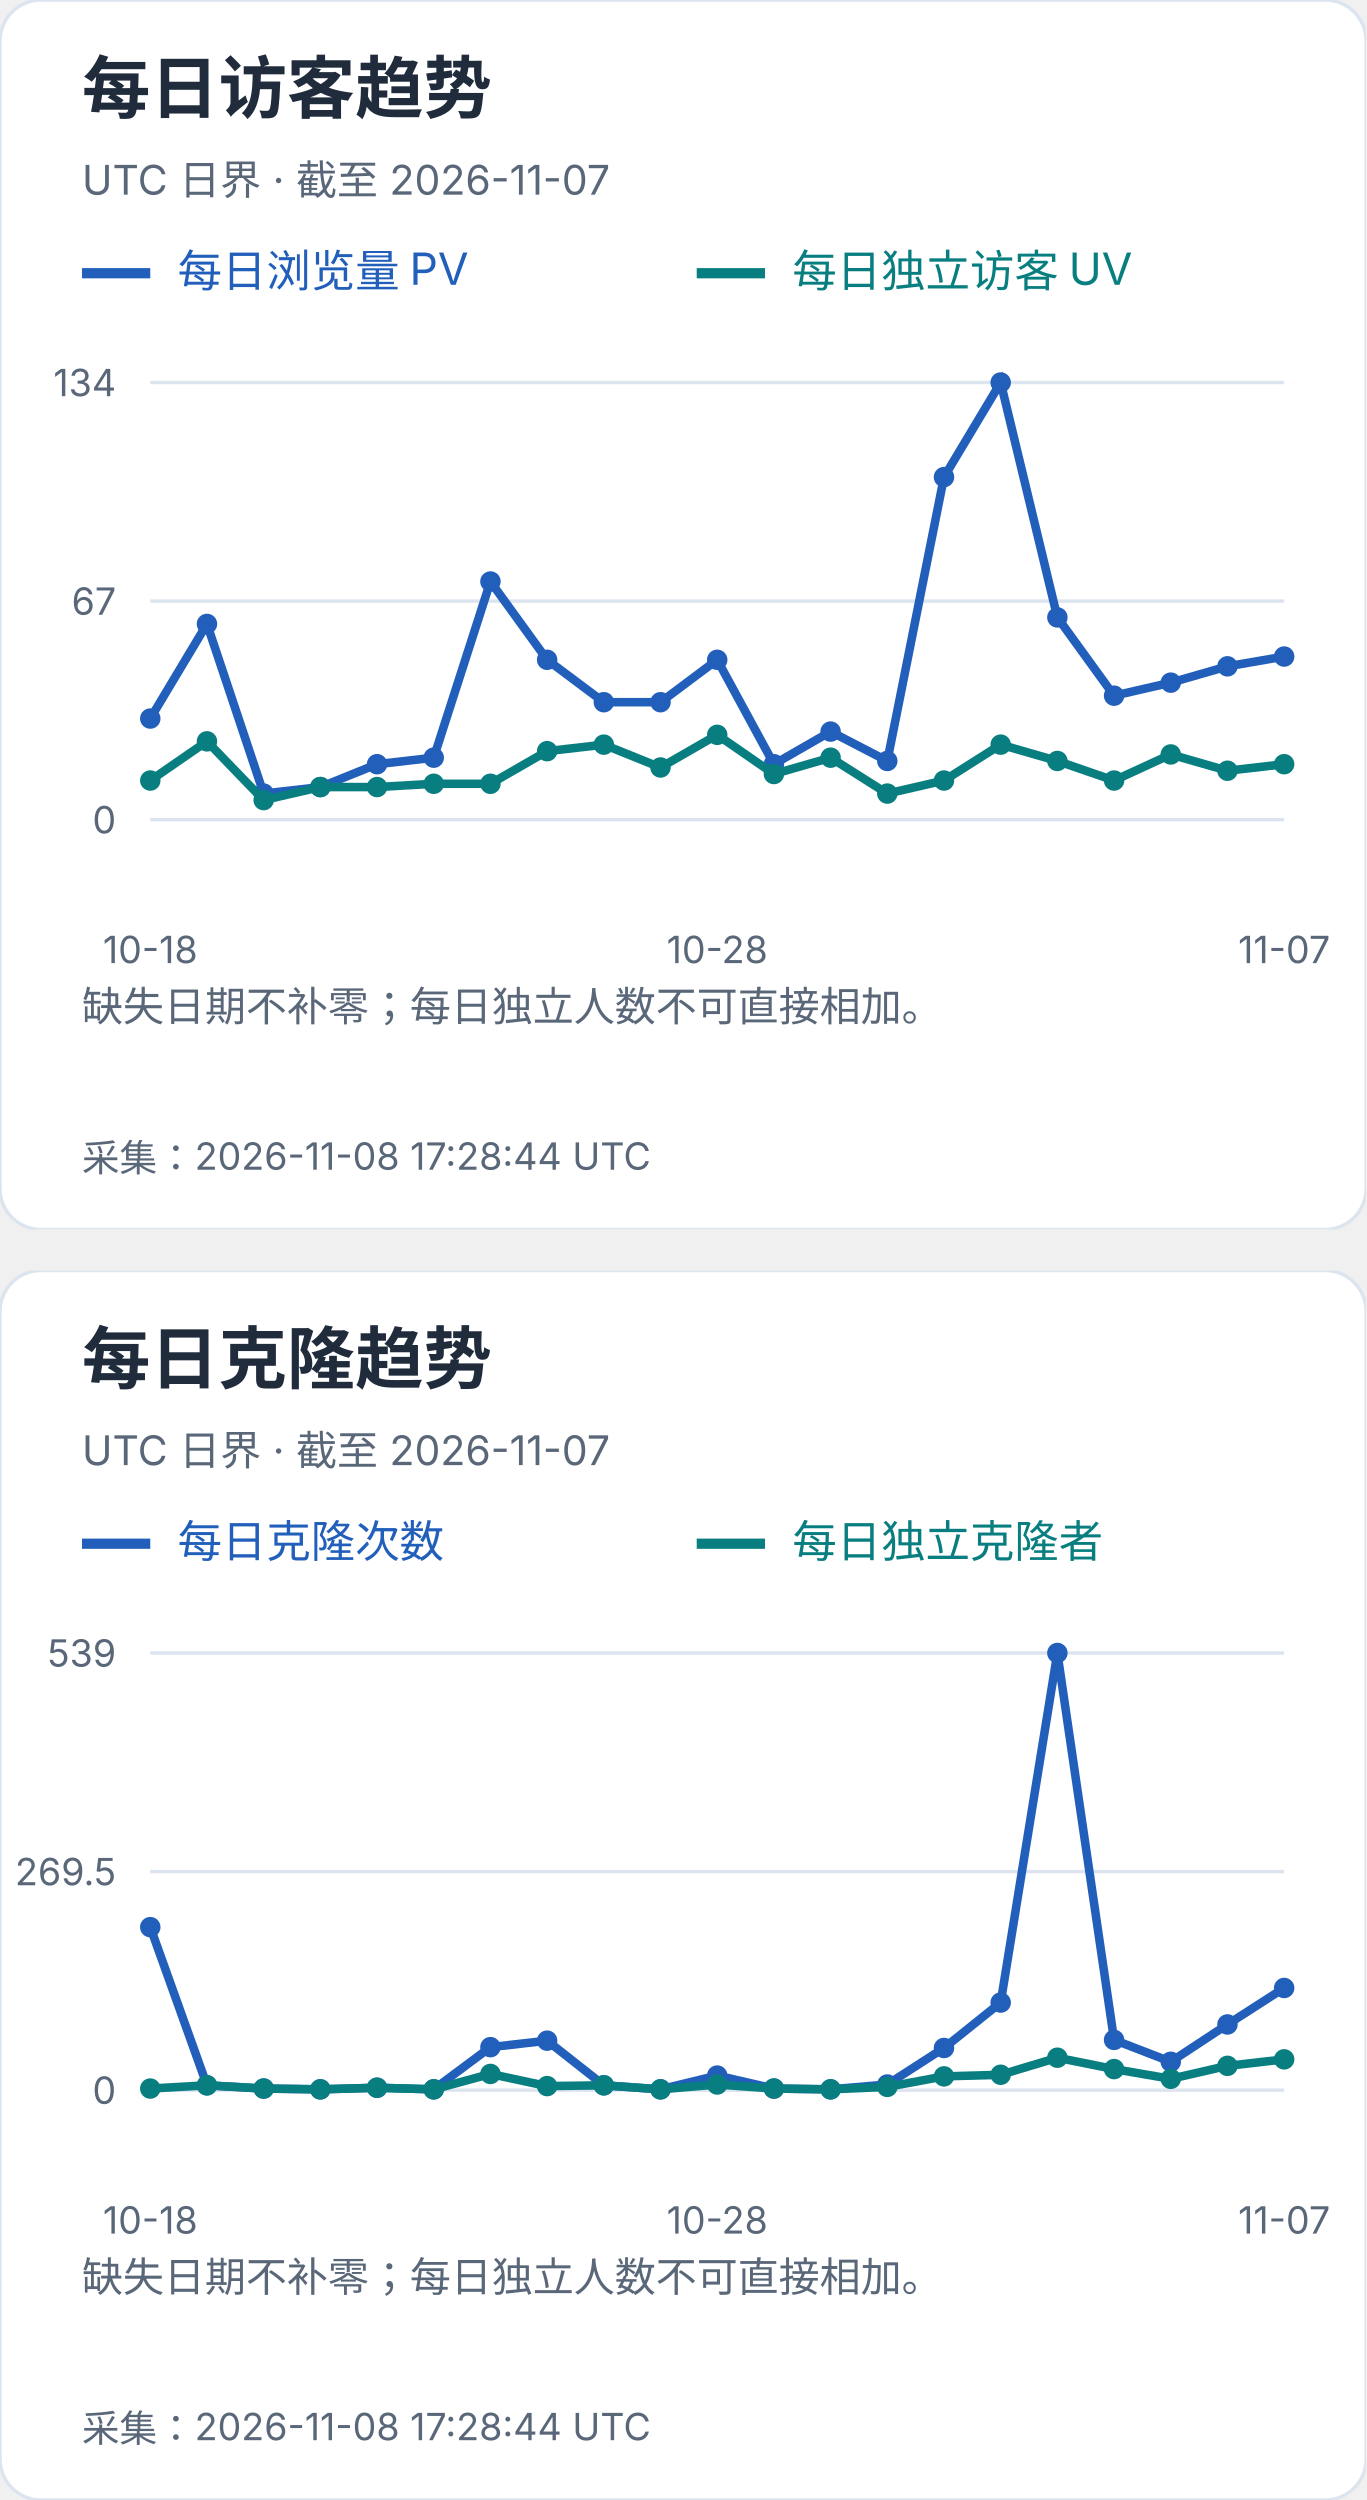
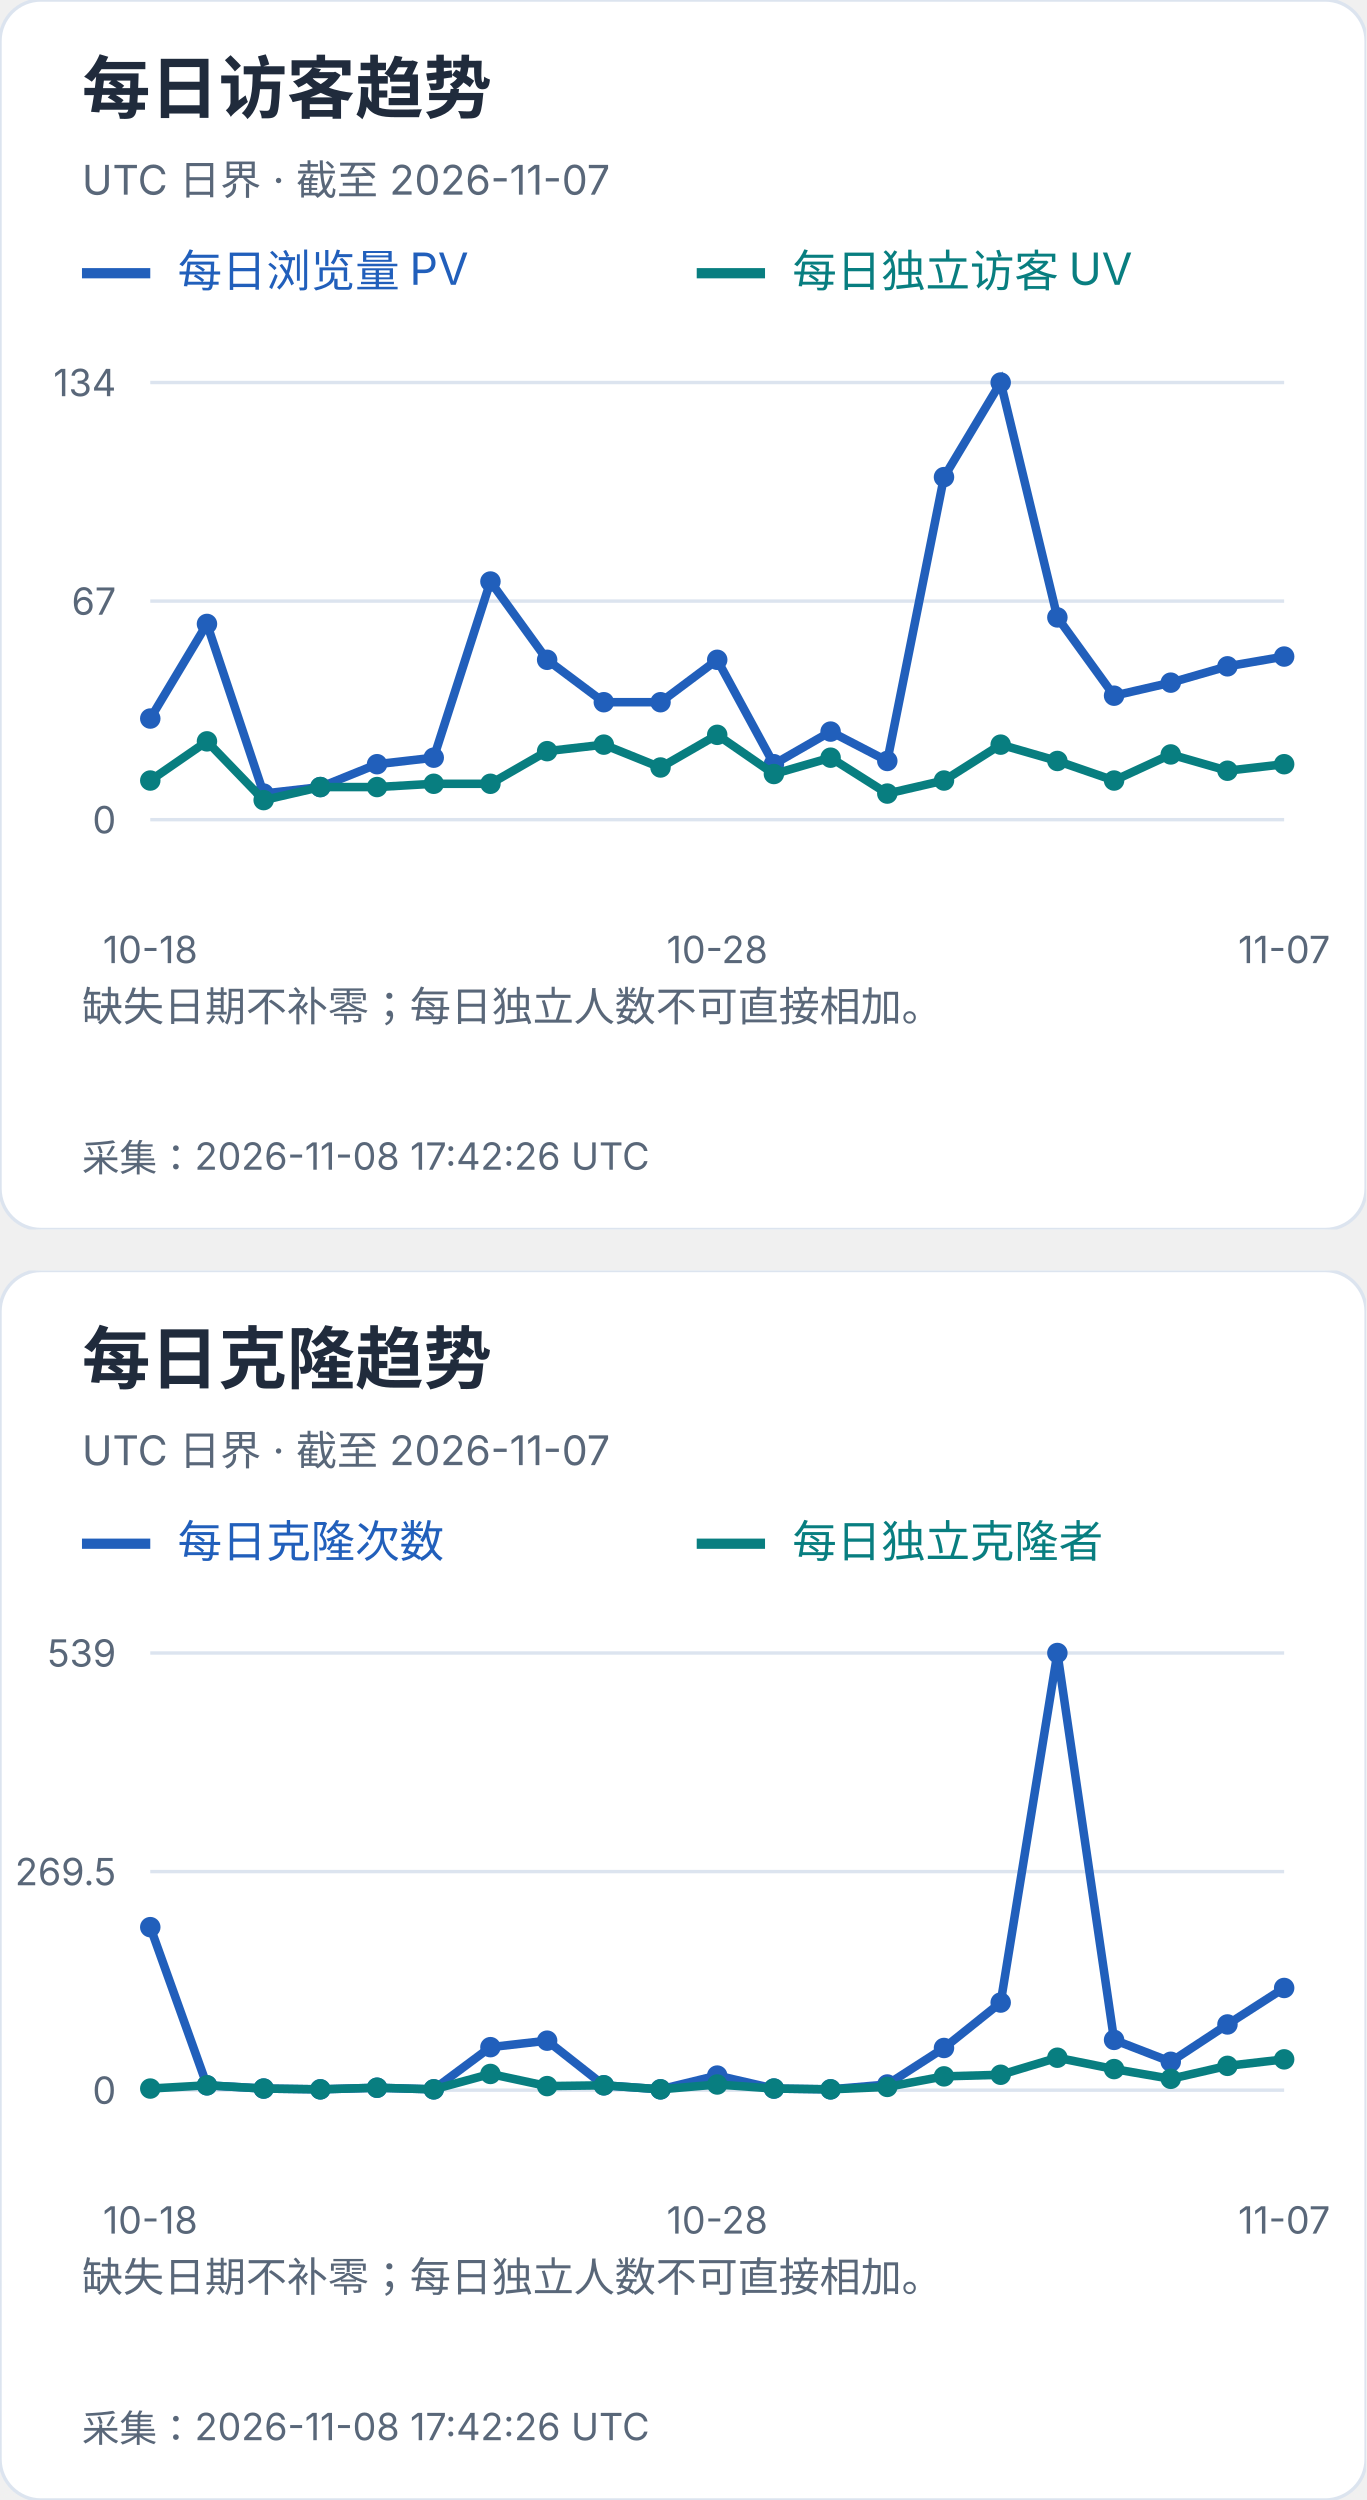
<svg xmlns="http://www.w3.org/2000/svg" width="400" height="732" viewBox="0 0 400 732" role="img" aria-label="每日访客及克隆趋势">
  <svg width="400" height="360" viewBox="0 0 400 360" role="img" aria-label="每日访客趋势">
    <style>text{font-family:-apple-system,BlinkMacSystemFont,"Segoe UI","PingFang SC","Microsoft YaHei",sans-serif;font-variant-numeric:tabular-nums}</style>
    <rect width="400" height="360" rx="12" fill="white" stroke="#dce4ef" />
    <text x="24" y="33" font-size="20" fill="#202b3c" font-weight="650" text-anchor="start">每日访客趋势</text>
    <text x="24" y="57" font-size="12" fill="#596779" font-weight="400" text-anchor="start">UTC 日界 · 截至 2026-11-07</text>
    <path d="M24 80h20" stroke="#215fbb" stroke-width="3" />
    <text x="52" y="84" font-size="13" fill="#215fbb" font-weight="400" text-anchor="start">每日浏览量 PV</text>
    <path d="M204 80h20" stroke="#087e80" stroke-width="3" />
    <text x="232" y="84" font-size="13" fill="#087e80" font-weight="400" text-anchor="start">每日独立访客 UV</text>
    <path d="M44 240.0H376" stroke="#dce4ef" />
    <text x="34" y="244.0" font-size="11" fill="#596779" font-weight="400" text-anchor="end">0</text>
    <path d="M44 176.0H376" stroke="#dce4ef" />
    <text x="34" y="180.0" font-size="11" fill="#596779" font-weight="400" text-anchor="end">67</text>
    <path d="M44 112.0H376" stroke="#dce4ef" />
    <text x="34" y="116.0" font-size="11" fill="#596779" font-weight="400" text-anchor="end">134</text>
    <circle cx="44.00" cy="210.39" r="3" fill="#215fbb" />
    <circle cx="60.60" cy="182.69" r="3" fill="#215fbb" />
    <circle cx="77.20" cy="232.36" r="3" fill="#215fbb" />
    <circle cx="93.80" cy="230.45" r="3" fill="#215fbb" />
    <circle cx="110.40" cy="223.76" r="3" fill="#215fbb" />
    <circle cx="127.00" cy="221.85" r="3" fill="#215fbb" />
    <circle cx="143.60" cy="170.27" r="3" fill="#215fbb" />
    <circle cx="160.20" cy="193.19" r="3" fill="#215fbb" />
    <circle cx="176.80" cy="205.61" r="3" fill="#215fbb" />
    <circle cx="193.40" cy="205.61" r="3" fill="#215fbb" />
    <circle cx="210.00" cy="193.19" r="3" fill="#215fbb" />
    <circle cx="226.60" cy="223.76" r="3" fill="#215fbb" />
    <circle cx="243.20" cy="214.21" r="3" fill="#215fbb" />
    <circle cx="259.80" cy="222.81" r="3" fill="#215fbb" />
    <circle cx="276.40" cy="139.70" r="3" fill="#215fbb" />
    <circle cx="293.00" cy="112.00" r="3" fill="#215fbb" />
    <circle cx="309.60" cy="180.78" r="3" fill="#215fbb" />
    <circle cx="326.20" cy="203.70" r="3" fill="#215fbb" />
    <circle cx="342.80" cy="199.88" r="3" fill="#215fbb" />
    <circle cx="359.40" cy="195.10" r="3" fill="#215fbb" />
    <circle cx="376.00" cy="192.24" r="3" fill="#215fbb" />
    <polyline points="44.00,210.39 60.60,182.69 77.20,232.36 93.80,230.45 110.40,223.76 127.00,221.85 143.60,170.27 160.20,193.19 176.80,205.61 193.40,205.61 210.00,193.19 226.60,223.76 243.20,214.21 259.80,222.81 276.40,139.70 293.00,112.00 309.60,180.78 326.20,203.70 342.80,199.88 359.40,195.10 376.00,192.24" fill="none" stroke="#215fbb" stroke-width="2.5" />
    <circle cx="44.00" cy="228.54" r="3" fill="#087e80" />
    <circle cx="60.60" cy="217.07" r="3" fill="#087e80" />
    <circle cx="77.20" cy="234.27" r="3" fill="#087e80" />
    <circle cx="93.80" cy="230.45" r="3" fill="#087e80" />
    <circle cx="110.40" cy="230.45" r="3" fill="#087e80" />
    <circle cx="127.00" cy="229.49" r="3" fill="#087e80" />
    <circle cx="143.60" cy="229.49" r="3" fill="#087e80" />
    <circle cx="160.20" cy="219.94" r="3" fill="#087e80" />
    <circle cx="176.80" cy="218.03" r="3" fill="#087e80" />
    <circle cx="193.40" cy="224.72" r="3" fill="#087e80" />
    <circle cx="210.00" cy="215.16" r="3" fill="#087e80" />
    <circle cx="226.60" cy="226.63" r="3" fill="#087e80" />
    <circle cx="243.20" cy="221.85" r="3" fill="#087e80" />
    <circle cx="259.80" cy="232.36" r="3" fill="#087e80" />
    <circle cx="276.40" cy="228.54" r="3" fill="#087e80" />
    <circle cx="293.00" cy="218.03" r="3" fill="#087e80" />
    <circle cx="309.60" cy="222.81" r="3" fill="#087e80" />
    <circle cx="326.20" cy="228.54" r="3" fill="#087e80" />
    <circle cx="342.80" cy="220.90" r="3" fill="#087e80" />
    <circle cx="359.40" cy="225.67" r="3" fill="#087e80" />
    <circle cx="376.00" cy="223.76" r="3" fill="#087e80" />
    <polyline points="44.00,228.54 60.60,217.07 77.20,234.27 93.80,230.45 110.40,230.45 127.00,229.49 143.60,229.49 160.20,219.94 176.80,218.03 193.40,224.72 210.00,215.16 226.60,226.63 243.20,221.85 259.80,232.36 276.40,228.54 293.00,218.03 309.60,222.81 326.20,228.54 342.80,220.90 359.40,225.67 376.00,223.76" fill="none" stroke="#087e80" stroke-width="2.5" />
    <text x="44.0" y="282" font-size="11" fill="#596779" font-weight="400" text-anchor="middle">10-18</text>
    <text x="210.0" y="282" font-size="11" fill="#596779" font-weight="400" text-anchor="middle">10-28</text>
    <text x="376.0" y="282" font-size="11" fill="#596779" font-weight="400" text-anchor="middle">11-07</text>
    <text x="24" y="299" font-size="12" fill="#596779" font-weight="400" text-anchor="start">缺失日期不补零；每日独立人数不可直接相加。</text>
    <text x="24" y="318" font-size="12" fill="#596779" font-weight="400" text-anchor="start" />
-     <text x="24" y="343" font-size="11" fill="#596779" font-weight="400" text-anchor="start">采集：2026-11-08 17:28:44 UTC</text>
+     <text x="24" y="343" font-size="11" fill="#596779" font-weight="400" text-anchor="start">采集：2026-11-08 17:42:26 UTC</text>
  </svg>
  <svg x="0" y="372" width="400" height="360" viewBox="0 0 400 360" role="img" aria-label="每日克隆趋势">
    <style>text{font-family:-apple-system,BlinkMacSystemFont,"Segoe UI","PingFang SC","Microsoft YaHei",sans-serif;font-variant-numeric:tabular-nums}</style>
    <rect width="400" height="360" rx="12" fill="white" stroke="#dce4ef" />
    <text x="24" y="33" font-size="20" fill="#202b3c" font-weight="650" text-anchor="start">每日克隆趋势</text>
    <text x="24" y="57" font-size="12" fill="#596779" font-weight="400" text-anchor="start">UTC 日界 · 截至 2026-11-07</text>
    <path d="M24 80h20" stroke="#215fbb" stroke-width="3" />
    <text x="52" y="84" font-size="13" fill="#215fbb" font-weight="400" text-anchor="start">每日克隆次数</text>
    <path d="M204 80h20" stroke="#087e80" stroke-width="3" />
    <text x="232" y="84" font-size="13" fill="#087e80" font-weight="400" text-anchor="start">每日独立克隆者</text>
    <path d="M44 240.0H376" stroke="#dce4ef" />
    <text x="34" y="244.0" font-size="11" fill="#596779" font-weight="400" text-anchor="end">0</text>
    <path d="M44 176.0H376" stroke="#dce4ef" />
    <text x="34" y="180.0" font-size="11" fill="#596779" font-weight="400" text-anchor="end">269.5</text>
    <path d="M44 112.0H376" stroke="#dce4ef" />
    <text x="34" y="116.0" font-size="11" fill="#596779" font-weight="400" text-anchor="end">539</text>
    <circle cx="44.00" cy="192.27" r="3" fill="#215fbb" />
    <circle cx="60.60" cy="238.58" r="3" fill="#215fbb" />
    <circle cx="77.20" cy="239.53" r="3" fill="#215fbb" />
    <circle cx="93.80" cy="239.76" r="3" fill="#215fbb" />
    <circle cx="110.40" cy="239.29" r="3" fill="#215fbb" />
    <circle cx="127.00" cy="239.76" r="3" fill="#215fbb" />
    <circle cx="143.60" cy="227.41" r="3" fill="#215fbb" />
    <circle cx="160.20" cy="225.51" r="3" fill="#215fbb" />
    <circle cx="176.80" cy="238.58" r="3" fill="#215fbb" />
    <circle cx="193.40" cy="239.76" r="3" fill="#215fbb" />
    <circle cx="210.00" cy="235.73" r="3" fill="#215fbb" />
    <circle cx="226.60" cy="239.53" r="3" fill="#215fbb" />
    <circle cx="243.20" cy="239.76" r="3" fill="#215fbb" />
    <circle cx="259.80" cy="238.34" r="3" fill="#215fbb" />
    <circle cx="276.40" cy="227.65" r="3" fill="#215fbb" />
    <circle cx="293.00" cy="214.35" r="3" fill="#215fbb" />
    <circle cx="309.60" cy="112.00" r="3" fill="#215fbb" />
    <circle cx="326.20" cy="225.28" r="3" fill="#215fbb" />
    <circle cx="342.80" cy="231.69" r="3" fill="#215fbb" />
    <circle cx="359.40" cy="220.76" r="3" fill="#215fbb" />
    <circle cx="376.00" cy="210.08" r="3" fill="#215fbb" />
    <polyline points="44.00,192.27 60.60,238.58 77.20,239.53 93.80,239.76 110.40,239.29 127.00,239.76 143.60,227.41 160.20,225.51 176.80,238.58 193.40,239.76 210.00,235.73 226.60,239.53 243.20,239.76 259.80,238.34 276.40,227.65 293.00,214.35 309.60,112.00 326.20,225.28 342.80,231.69 359.40,220.76 376.00,210.08" fill="none" stroke="#215fbb" stroke-width="2.5" />
    <circle cx="44.00" cy="239.53" r="3" fill="#087e80" />
    <circle cx="60.60" cy="238.58" r="3" fill="#087e80" />
    <circle cx="77.20" cy="239.53" r="3" fill="#087e80" />
    <circle cx="93.80" cy="239.76" r="3" fill="#087e80" />
    <circle cx="110.40" cy="239.29" r="3" fill="#087e80" />
    <circle cx="127.00" cy="239.76" r="3" fill="#087e80" />
    <circle cx="143.60" cy="235.25" r="3" fill="#087e80" />
    <circle cx="160.20" cy="238.81" r="3" fill="#087e80" />
    <circle cx="176.80" cy="238.58" r="3" fill="#087e80" />
    <circle cx="193.40" cy="239.76" r="3" fill="#087e80" />
    <circle cx="210.00" cy="238.34" r="3" fill="#087e80" />
    <circle cx="226.60" cy="239.53" r="3" fill="#087e80" />
    <circle cx="243.20" cy="239.76" r="3" fill="#087e80" />
    <circle cx="259.80" cy="239.05" r="3" fill="#087e80" />
    <circle cx="276.40" cy="235.96" r="3" fill="#087e80" />
    <circle cx="293.00" cy="235.49" r="3" fill="#087e80" />
    <circle cx="309.60" cy="230.50" r="3" fill="#087e80" />
    <circle cx="326.20" cy="233.83" r="3" fill="#087e80" />
    <circle cx="342.80" cy="236.68" r="3" fill="#087e80" />
    <circle cx="359.40" cy="232.88" r="3" fill="#087e80" />
    <circle cx="376.00" cy="230.98" r="3" fill="#087e80" />
    <polyline points="44.00,239.53 60.60,238.58 77.20,239.53 93.80,239.76 110.40,239.29 127.00,239.76 143.60,235.25 160.20,238.81 176.80,238.58 193.40,239.76 210.00,238.34 226.60,239.53 243.20,239.76 259.80,239.05 276.40,235.96 293.00,235.49 309.60,230.50 326.20,233.83 342.80,236.68 359.40,232.88 376.00,230.98" fill="none" stroke="#087e80" stroke-width="2.5" />
    <text x="44.0" y="282" font-size="11" fill="#596779" font-weight="400" text-anchor="middle">10-18</text>
    <text x="210.0" y="282" font-size="11" fill="#596779" font-weight="400" text-anchor="middle">10-28</text>
    <text x="376.0" y="282" font-size="11" fill="#596779" font-weight="400" text-anchor="middle">11-07</text>
    <text x="24" y="299" font-size="12" fill="#596779" font-weight="400" text-anchor="start">缺失日期不补零；每日独立人数不可直接相加。</text>
    <text x="24" y="318" font-size="12" fill="#596779" font-weight="400" text-anchor="start" />
-     <text x="24" y="343" font-size="11" fill="#596779" font-weight="400" text-anchor="start">采集：2026-11-08 17:28:44 UTC</text>
+     <text x="24" y="343" font-size="11" fill="#596779" font-weight="400" text-anchor="start">采集：2026-11-08 17:42:26 UTC</text>
  </svg>
</svg>
